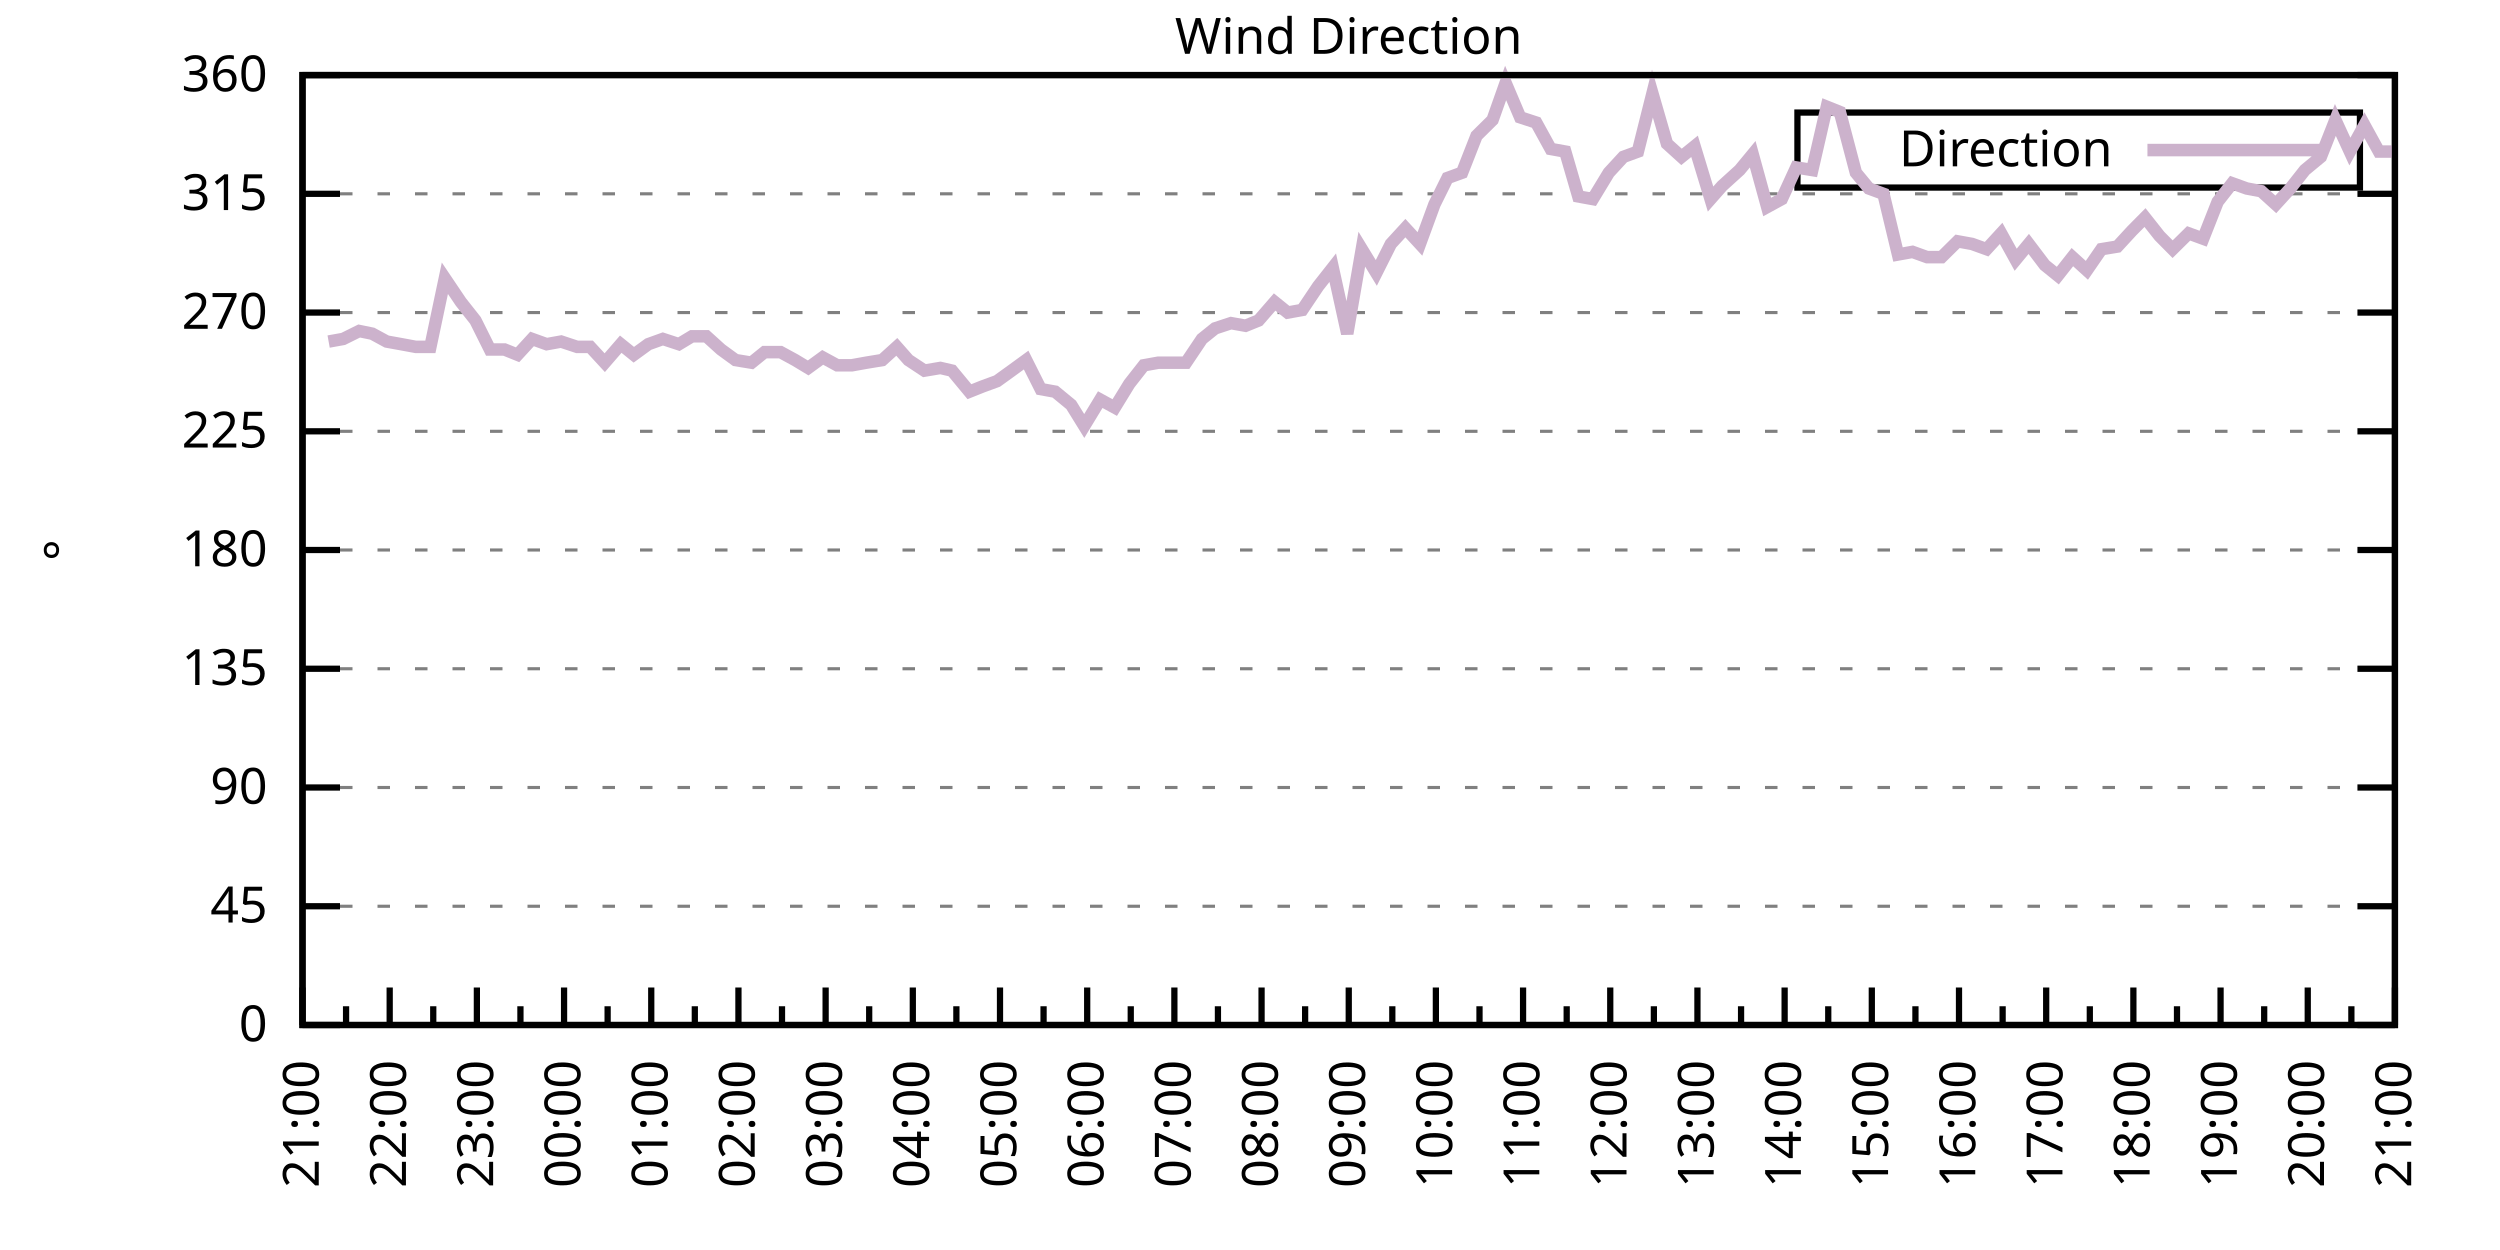
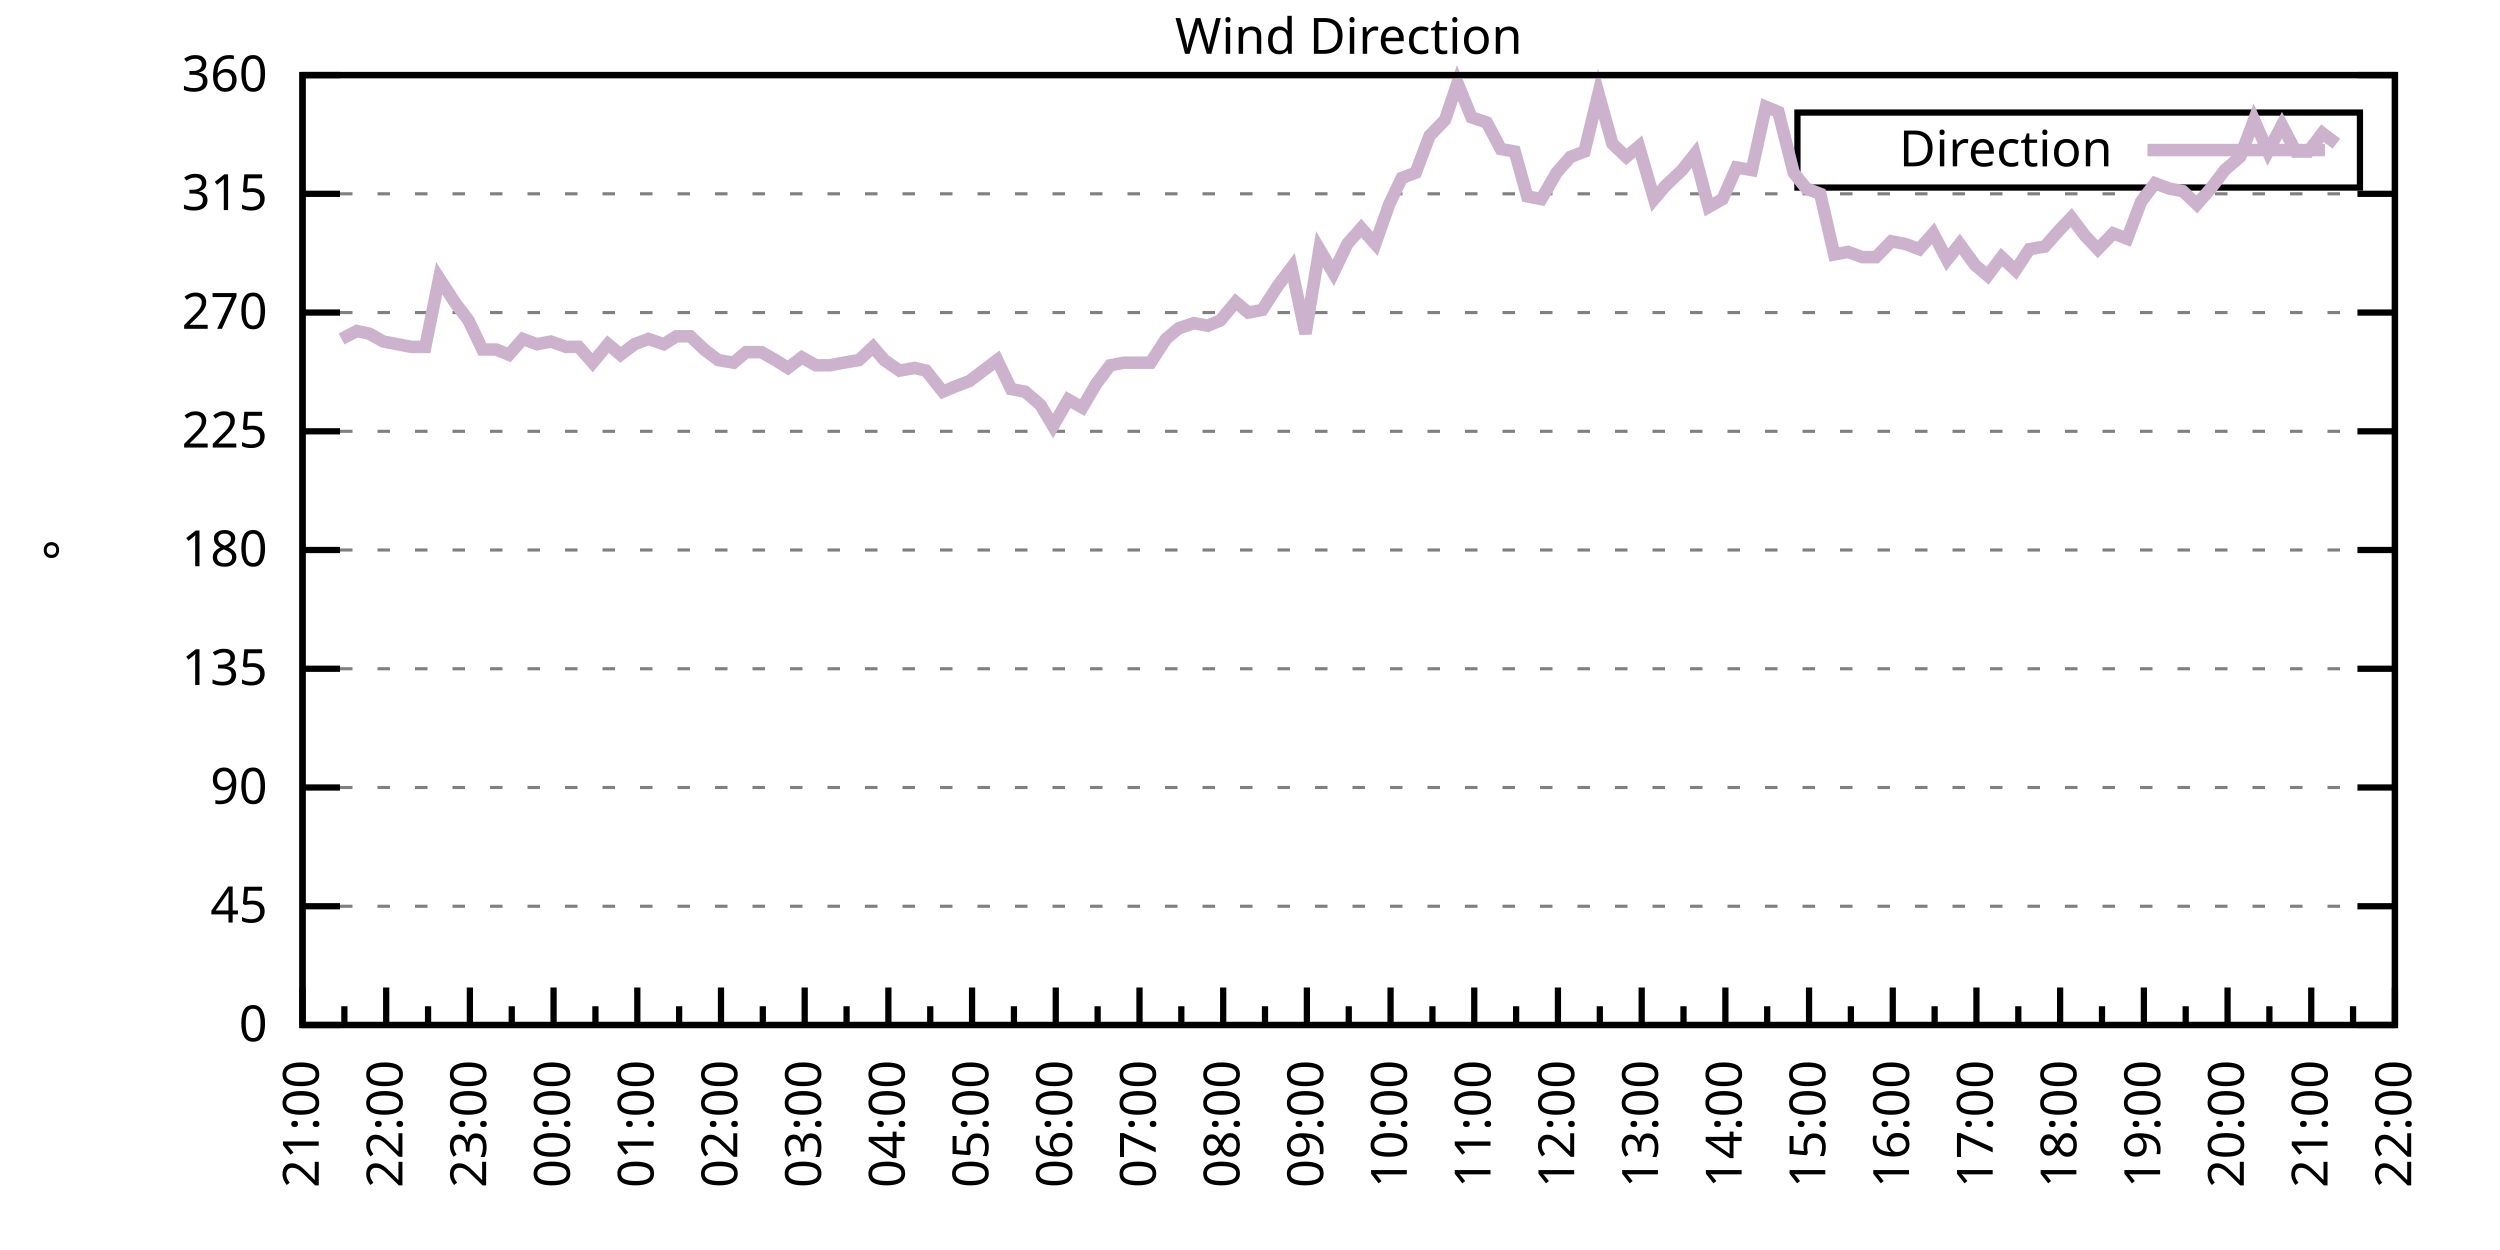
<svg xmlns="http://www.w3.org/2000/svg" xmlns:xlink="http://www.w3.org/1999/xlink" width="400" height="200" viewBox="0 0 400 200">
  <g id="gnuplot_canvas">
    <rect x="0" y="0" width="400" height="200" fill="none" />
    <defs>
      <circle id="gpDot" r="0.5" stroke-width="0.5" stroke="currentColor" />
      <path id="gpPt0" stroke-width="0.333" stroke="currentColor" d="M-1,0 h2 M0,-1 v2" />
      <path id="gpPt1" stroke-width="0.333" stroke="currentColor" d="M-1,-1 L1,1 M1,-1 L-1,1" />
      <path id="gpPt2" stroke-width="0.333" stroke="currentColor" d="M-1,0 L1,0 M0,-1 L0,1 M-1,-1 L1,1 M-1,1 L1,-1" />
      <rect id="gpPt3" stroke-width="0.333" stroke="currentColor" x="-1" y="-1" width="2" height="2" />
      <rect id="gpPt4" stroke-width="0.333" stroke="currentColor" fill="currentColor" x="-1" y="-1" width="2" height="2" />
      <circle id="gpPt5" stroke-width="0.333" stroke="currentColor" cx="0" cy="0" r="1" />
      <use xlink:href="#gpPt5" id="gpPt6" fill="currentColor" stroke="none" />
      <path id="gpPt7" stroke-width="0.333" stroke="currentColor" d="M0,-1.33 L-1.33,0.67 L1.33,0.67 z" />
      <use xlink:href="#gpPt7" id="gpPt8" fill="currentColor" stroke="none" />
      <use xlink:href="#gpPt7" id="gpPt9" stroke="currentColor" transform="rotate(180)" />
      <use xlink:href="#gpPt9" id="gpPt10" fill="currentColor" stroke="none" />
      <use xlink:href="#gpPt3" id="gpPt11" stroke="currentColor" transform="rotate(45)" />
      <use xlink:href="#gpPt11" id="gpPt12" fill="currentColor" stroke="none" />
      <path id="gpPt13" stroke-width="0.333" stroke="currentColor" d="M0,1.330 L1.265,0.411 L0.782,-1.067 L-0.782,-1.076 L-1.265,0.411 z" />
      <use xlink:href="#gpPt13" id="gpPt14" fill="currentColor" stroke="none" />
      <filter id="textbox" filterUnits="objectBoundingBox" x="0" y="0" height="1" width="1">
        <feFlood flood-color="white" flood-opacity="1" result="bgnd" />
        <feComposite in="SourceGraphic" in2="bgnd" operator="atop" />
      </filter>
      <filter id="greybox" filterUnits="objectBoundingBox" x="0" y="0" height="1" width="1">
        <feFlood flood-color="lightgrey" flood-opacity="1" result="grey" />
        <feComposite in="SourceGraphic" in2="grey" operator="atop" />
      </filter>
    </defs>
    <g fill="none" color="white" stroke="currentColor" stroke-width="1.00" stroke-linecap="butt" stroke-linejoin="miter">
</g>
    <g fill="none" color="black" stroke="currentColor" stroke-width="1.00" stroke-linecap="butt" stroke-linejoin="miter">
      <g stroke="none" shape-rendering="crispEdges">
        <polygon fill="rgb(255, 255, 255)" points="48.40,164.00 383.18,164.00 383.18,12.02 48.40,12.02 " />
      </g>
    </g>
    <g fill="none" color="black" stroke="currentColor" stroke-width="1.00" stroke-linecap="butt" stroke-linejoin="miter">
</g>
    <g fill="none" color="black" stroke="black" stroke-width="0.50" stroke-linecap="butt" stroke-linejoin="miter">
</g>
    <g fill="none" color="gray" stroke="currentColor" stroke-width="0.50" stroke-linecap="butt" stroke-linejoin="miter">
      <path stroke="gray" stroke-dasharray="2,4" class="gridline" d="M48.40,164.00 L383.19,164.00  " />
    </g>
    <g fill="none" color="gray" stroke="gray" stroke-width="1.00" stroke-linecap="butt" stroke-linejoin="miter">
</g>
    <g fill="none" color="black" stroke="currentColor" stroke-width="1.00" stroke-linecap="butt" stroke-linejoin="miter">
      <path stroke="black" d="M48.40,164.00 L54.40,164.00 M383.19,164.00 L377.19,164.00  " />
      <g transform="translate(42.80,166.60)" stroke="none" fill="black" font-family="Sans" font-size="8.00" text-anchor="end">
        <text>
          <tspan font-family="Sans"> 0</tspan>
        </text>
      </g>
    </g>
    <g fill="none" color="black" stroke="currentColor" stroke-width="1.00" stroke-linecap="butt" stroke-linejoin="miter">
</g>
    <g fill="none" color="black" stroke="black" stroke-width="0.50" stroke-linecap="butt" stroke-linejoin="miter">
</g>
    <g fill="none" color="gray" stroke="currentColor" stroke-width="0.50" stroke-linecap="butt" stroke-linejoin="miter">
      <path stroke="gray" stroke-dasharray="2,4" class="gridline" d="M48.40,145.00 L383.19,145.00  " />
    </g>
    <g fill="none" color="gray" stroke="gray" stroke-width="1.00" stroke-linecap="butt" stroke-linejoin="miter">
</g>
    <g fill="none" color="black" stroke="currentColor" stroke-width="1.00" stroke-linecap="butt" stroke-linejoin="miter">
      <path stroke="black" d="M48.40,145.00 L54.40,145.00 M383.19,145.00 L377.19,145.00  " />
      <g transform="translate(42.80,147.60)" stroke="none" fill="black" font-family="Sans" font-size="8.00" text-anchor="end">
        <text>
          <tspan font-family="Sans"> 45</tspan>
        </text>
      </g>
    </g>
    <g fill="none" color="black" stroke="currentColor" stroke-width="1.00" stroke-linecap="butt" stroke-linejoin="miter">
</g>
    <g fill="none" color="black" stroke="black" stroke-width="0.50" stroke-linecap="butt" stroke-linejoin="miter">
</g>
    <g fill="none" color="gray" stroke="currentColor" stroke-width="0.50" stroke-linecap="butt" stroke-linejoin="miter">
      <path stroke="gray" stroke-dasharray="2,4" class="gridline" d="M48.40,126.00 L383.19,126.00  " />
    </g>
    <g fill="none" color="gray" stroke="gray" stroke-width="1.00" stroke-linecap="butt" stroke-linejoin="miter">
</g>
    <g fill="none" color="black" stroke="currentColor" stroke-width="1.00" stroke-linecap="butt" stroke-linejoin="miter">
      <path stroke="black" d="M48.40,126.00 L54.40,126.00 M383.19,126.00 L377.19,126.00  " />
      <g transform="translate(42.80,128.60)" stroke="none" fill="black" font-family="Sans" font-size="8.00" text-anchor="end">
        <text>
          <tspan font-family="Sans"> 90</tspan>
        </text>
      </g>
    </g>
    <g fill="none" color="black" stroke="currentColor" stroke-width="1.00" stroke-linecap="butt" stroke-linejoin="miter">
</g>
    <g fill="none" color="black" stroke="black" stroke-width="0.50" stroke-linecap="butt" stroke-linejoin="miter">
</g>
    <g fill="none" color="gray" stroke="currentColor" stroke-width="0.50" stroke-linecap="butt" stroke-linejoin="miter">
      <path stroke="gray" stroke-dasharray="2,4" class="gridline" d="M48.40,107.00 L383.19,107.00  " />
    </g>
    <g fill="none" color="gray" stroke="gray" stroke-width="1.00" stroke-linecap="butt" stroke-linejoin="miter">
</g>
    <g fill="none" color="black" stroke="currentColor" stroke-width="1.00" stroke-linecap="butt" stroke-linejoin="miter">
      <path stroke="black" d="M48.40,107.00 L54.40,107.00 M383.19,107.00 L377.19,107.00  " />
      <g transform="translate(42.80,109.60)" stroke="none" fill="black" font-family="Sans" font-size="8.00" text-anchor="end">
        <text>
          <tspan font-family="Sans"> 135</tspan>
        </text>
      </g>
    </g>
    <g fill="none" color="black" stroke="currentColor" stroke-width="1.00" stroke-linecap="butt" stroke-linejoin="miter">
</g>
    <g fill="none" color="black" stroke="black" stroke-width="0.50" stroke-linecap="butt" stroke-linejoin="miter">
</g>
    <g fill="none" color="gray" stroke="currentColor" stroke-width="0.50" stroke-linecap="butt" stroke-linejoin="miter">
      <path stroke="gray" stroke-dasharray="2,4" class="gridline" d="M48.40,88.00 L383.19,88.00  " />
    </g>
    <g fill="none" color="gray" stroke="gray" stroke-width="1.00" stroke-linecap="butt" stroke-linejoin="miter">
</g>
    <g fill="none" color="black" stroke="currentColor" stroke-width="1.00" stroke-linecap="butt" stroke-linejoin="miter">
      <path stroke="black" d="M48.40,88.00 L54.40,88.00 M383.19,88.00 L377.19,88.00  " />
      <g transform="translate(42.80,90.60)" stroke="none" fill="black" font-family="Sans" font-size="8.00" text-anchor="end">
        <text>
          <tspan font-family="Sans"> 180</tspan>
        </text>
      </g>
    </g>
    <g fill="none" color="black" stroke="currentColor" stroke-width="1.00" stroke-linecap="butt" stroke-linejoin="miter">
</g>
    <g fill="none" color="black" stroke="black" stroke-width="0.50" stroke-linecap="butt" stroke-linejoin="miter">
</g>
    <g fill="none" color="gray" stroke="currentColor" stroke-width="0.50" stroke-linecap="butt" stroke-linejoin="miter">
      <path stroke="gray" stroke-dasharray="2,4" class="gridline" d="M48.40,69.01 L383.19,69.01  " />
    </g>
    <g fill="none" color="gray" stroke="gray" stroke-width="1.00" stroke-linecap="butt" stroke-linejoin="miter">
</g>
    <g fill="none" color="black" stroke="currentColor" stroke-width="1.00" stroke-linecap="butt" stroke-linejoin="miter">
      <path stroke="black" d="M48.40,69.01 L54.40,69.01 M383.19,69.01 L377.19,69.01  " />
      <g transform="translate(42.80,71.61)" stroke="none" fill="black" font-family="Sans" font-size="8.00" text-anchor="end">
        <text>
          <tspan font-family="Sans"> 225</tspan>
        </text>
      </g>
    </g>
    <g fill="none" color="black" stroke="currentColor" stroke-width="1.00" stroke-linecap="butt" stroke-linejoin="miter">
</g>
    <g fill="none" color="black" stroke="black" stroke-width="0.50" stroke-linecap="butt" stroke-linejoin="miter">
</g>
    <g fill="none" color="gray" stroke="currentColor" stroke-width="0.50" stroke-linecap="butt" stroke-linejoin="miter">
      <path stroke="gray" stroke-dasharray="2,4" class="gridline" d="M48.40,50.01 L383.19,50.01  " />
    </g>
    <g fill="none" color="gray" stroke="gray" stroke-width="1.00" stroke-linecap="butt" stroke-linejoin="miter">
</g>
    <g fill="none" color="black" stroke="currentColor" stroke-width="1.00" stroke-linecap="butt" stroke-linejoin="miter">
      <path stroke="black" d="M48.40,50.01 L54.40,50.01 M383.19,50.01 L377.19,50.01  " />
      <g transform="translate(42.80,52.61)" stroke="none" fill="black" font-family="Sans" font-size="8.00" text-anchor="end">
        <text>
          <tspan font-family="Sans"> 270</tspan>
        </text>
      </g>
    </g>
    <g fill="none" color="black" stroke="currentColor" stroke-width="1.00" stroke-linecap="butt" stroke-linejoin="miter">
</g>
    <g fill="none" color="black" stroke="black" stroke-width="0.50" stroke-linecap="butt" stroke-linejoin="miter">
</g>
    <g fill="none" color="gray" stroke="currentColor" stroke-width="0.50" stroke-linecap="butt" stroke-linejoin="miter">
      <path stroke="gray" stroke-dasharray="2,4" class="gridline" d="M48.40,31.01 L383.19,31.01  " />
    </g>
    <g fill="none" color="gray" stroke="gray" stroke-width="1.00" stroke-linecap="butt" stroke-linejoin="miter">
</g>
    <g fill="none" color="black" stroke="currentColor" stroke-width="1.00" stroke-linecap="butt" stroke-linejoin="miter">
      <path stroke="black" d="M48.40,31.01 L54.40,31.01 M383.19,31.01 L377.19,31.01  " />
      <g transform="translate(42.80,33.61)" stroke="none" fill="black" font-family="Sans" font-size="8.00" text-anchor="end">
        <text>
          <tspan font-family="Sans"> 315</tspan>
        </text>
      </g>
    </g>
    <g fill="none" color="black" stroke="currentColor" stroke-width="1.00" stroke-linecap="butt" stroke-linejoin="miter">
</g>
    <g fill="none" color="black" stroke="black" stroke-width="0.50" stroke-linecap="butt" stroke-linejoin="miter">
</g>
    <g fill="none" color="gray" stroke="currentColor" stroke-width="0.50" stroke-linecap="butt" stroke-linejoin="miter">
      <path stroke="gray" stroke-dasharray="2,4" class="gridline" d="M48.40,12.01 L383.19,12.01  " />
    </g>
    <g fill="none" color="gray" stroke="gray" stroke-width="1.00" stroke-linecap="butt" stroke-linejoin="miter">
</g>
    <g fill="none" color="black" stroke="currentColor" stroke-width="1.00" stroke-linecap="butt" stroke-linejoin="miter">
      <path stroke="black" d="M48.40,12.01 L54.40,12.01 M383.19,12.01 L377.19,12.01  " />
      <g transform="translate(42.80,14.61)" stroke="none" fill="black" font-family="Sans" font-size="8.00" text-anchor="end">
        <text>
          <tspan font-family="Sans"> 360</tspan>
        </text>
      </g>
    </g>
    <g fill="none" color="black" stroke="currentColor" stroke-width="1.00" stroke-linecap="butt" stroke-linejoin="miter">
      <path stroke="black" d="M48.40,164.00 L48.40,158.00  " />
      <g transform="translate(51.00,169.60) rotate(270)" stroke="none" fill="black" font-family="Sans" font-size="8.00" text-anchor="end">
        <text>
          <tspan font-family="Sans">21:00</tspan>
        </text>
      </g>
    </g>
    <g fill="none" color="black" stroke="currentColor" stroke-width="1.00" stroke-linecap="butt" stroke-linejoin="miter">
-       <path stroke="black" d="M55.37,164.00 L55.37,161.00 M62.35,164.00 L62.35,158.00  " />
-       <g transform="translate(64.95,169.60) rotate(270)" stroke="none" fill="black" font-family="Sans" font-size="8.00" text-anchor="end">
+       <path stroke="black" d="M55.10,164.00 L55.10,161.00 M61.79,164.00 L61.79,158.00  " />
+       <g transform="translate(64.39,169.60) rotate(270)" stroke="none" fill="black" font-family="Sans" font-size="8.00" text-anchor="end">
        <text>
          <tspan font-family="Sans">22:00</tspan>
        </text>
      </g>
    </g>
    <g fill="none" color="black" stroke="currentColor" stroke-width="1.00" stroke-linecap="butt" stroke-linejoin="miter">
-       <path stroke="black" d="M69.32,164.00 L69.32,161.00 M76.30,164.00 L76.30,158.00  " />
-       <g transform="translate(78.90,169.60) rotate(270)" stroke="none" fill="black" font-family="Sans" font-size="8.00" text-anchor="end">
+       <path stroke="black" d="M68.49,164.00 L68.49,161.00 M75.18,164.00 L75.18,158.00  " />
+       <g transform="translate(77.78,169.60) rotate(270)" stroke="none" fill="black" font-family="Sans" font-size="8.00" text-anchor="end">
        <text>
          <tspan font-family="Sans">23:00</tspan>
        </text>
      </g>
    </g>
    <g fill="none" color="black" stroke="currentColor" stroke-width="1.00" stroke-linecap="butt" stroke-linejoin="miter">
-       <path stroke="black" d="M83.27,164.00 L83.27,161.00 M90.25,164.00 L90.25,158.00  " />
-       <g transform="translate(92.85,169.60) rotate(270)" stroke="none" fill="black" font-family="Sans" font-size="8.00" text-anchor="end">
+       <path stroke="black" d="M81.88,164.00 L81.88,161.00 M88.57,164.00 L88.57,158.00  " />
+       <g transform="translate(91.17,169.60) rotate(270)" stroke="none" fill="black" font-family="Sans" font-size="8.00" text-anchor="end">
        <text>
          <tspan font-family="Sans">00:00</tspan>
        </text>
      </g>
    </g>
    <g fill="none" color="black" stroke="currentColor" stroke-width="1.00" stroke-linecap="butt" stroke-linejoin="miter">
-       <path stroke="black" d="M97.22,164.00 L97.22,161.00 M104.20,164.00 L104.20,158.00  " />
-       <g transform="translate(106.80,169.60) rotate(270)" stroke="none" fill="black" font-family="Sans" font-size="8.00" text-anchor="end">
+       <path stroke="black" d="M95.27,164.00 L95.27,161.00 M101.97,164.00 L101.97,158.00  " />
+       <g transform="translate(104.57,169.60) rotate(270)" stroke="none" fill="black" font-family="Sans" font-size="8.00" text-anchor="end">
        <text>
          <tspan font-family="Sans">01:00</tspan>
        </text>
      </g>
    </g>
    <g fill="none" color="black" stroke="currentColor" stroke-width="1.00" stroke-linecap="butt" stroke-linejoin="miter">
-       <path stroke="black" d="M111.17,164.00 L111.17,161.00 M118.15,164.00 L118.15,158.00  " />
-       <g transform="translate(120.75,169.60) rotate(270)" stroke="none" fill="black" font-family="Sans" font-size="8.00" text-anchor="end">
+       <path stroke="black" d="M108.66,164.00 L108.66,161.00 M115.36,164.00 L115.36,158.00  " />
+       <g transform="translate(117.96,169.60) rotate(270)" stroke="none" fill="black" font-family="Sans" font-size="8.00" text-anchor="end">
        <text>
          <tspan font-family="Sans">02:00</tspan>
        </text>
      </g>
    </g>
    <g fill="none" color="black" stroke="currentColor" stroke-width="1.00" stroke-linecap="butt" stroke-linejoin="miter">
-       <path stroke="black" d="M125.12,164.00 L125.12,161.00 M132.10,164.00 L132.10,158.00  " />
-       <g transform="translate(134.70,169.60) rotate(270)" stroke="none" fill="black" font-family="Sans" font-size="8.00" text-anchor="end">
+       <path stroke="black" d="M122.05,164.00 L122.05,161.00 M128.75,164.00 L128.75,158.00  " />
+       <g transform="translate(131.35,169.60) rotate(270)" stroke="none" fill="black" font-family="Sans" font-size="8.00" text-anchor="end">
        <text>
          <tspan font-family="Sans">03:00</tspan>
        </text>
      </g>
    </g>
    <g fill="none" color="black" stroke="currentColor" stroke-width="1.00" stroke-linecap="butt" stroke-linejoin="miter">
-       <path stroke="black" d="M139.07,164.00 L139.07,161.00 M146.05,164.00 L146.05,158.00  " />
-       <g transform="translate(148.65,169.60) rotate(270)" stroke="none" fill="black" font-family="Sans" font-size="8.00" text-anchor="end">
+       <path stroke="black" d="M135.45,164.00 L135.45,161.00 M142.14,164.00 L142.14,158.00  " />
+       <g transform="translate(144.74,169.60) rotate(270)" stroke="none" fill="black" font-family="Sans" font-size="8.00" text-anchor="end">
        <text>
          <tspan font-family="Sans">04:00</tspan>
        </text>
      </g>
    </g>
    <g fill="none" color="black" stroke="currentColor" stroke-width="1.00" stroke-linecap="butt" stroke-linejoin="miter">
-       <path stroke="black" d="M153.02,164.00 L153.02,161.00 M160.00,164.00 L160.00,158.00  " />
-       <g transform="translate(162.60,169.60) rotate(270)" stroke="none" fill="black" font-family="Sans" font-size="8.00" text-anchor="end">
+       <path stroke="black" d="M148.84,164.00 L148.84,161.00 M155.53,164.00 L155.53,158.00  " />
+       <g transform="translate(158.13,169.60) rotate(270)" stroke="none" fill="black" font-family="Sans" font-size="8.00" text-anchor="end">
        <text>
          <tspan font-family="Sans">05:00</tspan>
        </text>
      </g>
    </g>
    <g fill="none" color="black" stroke="currentColor" stroke-width="1.00" stroke-linecap="butt" stroke-linejoin="miter">
-       <path stroke="black" d="M166.97,164.00 L166.97,161.00 M173.95,164.00 L173.95,158.00  " />
-       <g transform="translate(176.55,169.60) rotate(270)" stroke="none" fill="black" font-family="Sans" font-size="8.00" text-anchor="end">
+       <path stroke="black" d="M162.23,164.00 L162.23,161.00 M168.92,164.00 L168.92,158.00  " />
+       <g transform="translate(171.52,169.60) rotate(270)" stroke="none" fill="black" font-family="Sans" font-size="8.00" text-anchor="end">
        <text>
          <tspan font-family="Sans">06:00</tspan>
        </text>
      </g>
    </g>
    <g fill="none" color="black" stroke="currentColor" stroke-width="1.00" stroke-linecap="butt" stroke-linejoin="miter">
-       <path stroke="black" d="M180.92,164.00 L180.92,161.00 M187.90,164.00 L187.90,158.00  " />
-       <g transform="translate(190.50,169.60) rotate(270)" stroke="none" fill="black" font-family="Sans" font-size="8.00" text-anchor="end">
+       <path stroke="black" d="M175.62,164.00 L175.62,161.00 M182.32,164.00 L182.32,158.00  " />
+       <g transform="translate(184.92,169.60) rotate(270)" stroke="none" fill="black" font-family="Sans" font-size="8.00" text-anchor="end">
        <text>
          <tspan font-family="Sans">07:00</tspan>
        </text>
      </g>
    </g>
    <g fill="none" color="black" stroke="currentColor" stroke-width="1.00" stroke-linecap="butt" stroke-linejoin="miter">
-       <path stroke="black" d="M194.87,164.00 L194.87,161.00 M201.85,164.00 L201.85,158.00  " />
-       <g transform="translate(204.45,169.60) rotate(270)" stroke="none" fill="black" font-family="Sans" font-size="8.00" text-anchor="end">
+       <path stroke="black" d="M189.01,164.00 L189.01,161.00 M195.71,164.00 L195.71,158.00  " />
+       <g transform="translate(198.31,169.60) rotate(270)" stroke="none" fill="black" font-family="Sans" font-size="8.00" text-anchor="end">
        <text>
          <tspan font-family="Sans">08:00</tspan>
        </text>
      </g>
    </g>
    <g fill="none" color="black" stroke="currentColor" stroke-width="1.00" stroke-linecap="butt" stroke-linejoin="miter">
-       <path stroke="black" d="M208.82,164.00 L208.82,161.00 M215.80,164.00 L215.80,158.00  " />
-       <g transform="translate(218.40,169.60) rotate(270)" stroke="none" fill="black" font-family="Sans" font-size="8.00" text-anchor="end">
+       <path stroke="black" d="M202.40,164.00 L202.40,161.00 M209.10,164.00 L209.10,158.00  " />
+       <g transform="translate(211.70,169.60) rotate(270)" stroke="none" fill="black" font-family="Sans" font-size="8.00" text-anchor="end">
        <text>
          <tspan font-family="Sans">09:00</tspan>
        </text>
      </g>
    </g>
    <g fill="none" color="black" stroke="currentColor" stroke-width="1.00" stroke-linecap="butt" stroke-linejoin="miter">
-       <path stroke="black" d="M222.77,164.00 L222.77,161.00 M229.74,164.00 L229.74,158.00  " />
-       <g transform="translate(232.34,169.60) rotate(270)" stroke="none" fill="black" font-family="Sans" font-size="8.00" text-anchor="end">
+       <path stroke="black" d="M215.80,164.00 L215.80,161.00 M222.49,164.00 L222.49,158.00  " />
+       <g transform="translate(225.09,169.60) rotate(270)" stroke="none" fill="black" font-family="Sans" font-size="8.00" text-anchor="end">
        <text>
          <tspan font-family="Sans">10:00</tspan>
        </text>
      </g>
    </g>
    <g fill="none" color="black" stroke="currentColor" stroke-width="1.00" stroke-linecap="butt" stroke-linejoin="miter">
-       <path stroke="black" d="M236.72,164.00 L236.72,161.00 M243.69,164.00 L243.69,158.00  " />
-       <g transform="translate(246.29,169.60) rotate(270)" stroke="none" fill="black" font-family="Sans" font-size="8.00" text-anchor="end">
+       <path stroke="black" d="M229.19,164.00 L229.19,161.00 M235.88,164.00 L235.88,158.00  " />
+       <g transform="translate(238.48,169.60) rotate(270)" stroke="none" fill="black" font-family="Sans" font-size="8.00" text-anchor="end">
        <text>
          <tspan font-family="Sans">11:00</tspan>
        </text>
      </g>
    </g>
    <g fill="none" color="black" stroke="currentColor" stroke-width="1.00" stroke-linecap="butt" stroke-linejoin="miter">
-       <path stroke="black" d="M250.67,164.00 L250.67,161.00 M257.64,164.00 L257.64,158.00  " />
-       <g transform="translate(260.24,169.60) rotate(270)" stroke="none" fill="black" font-family="Sans" font-size="8.00" text-anchor="end">
+       <path stroke="black" d="M242.58,164.00 L242.58,161.00 M249.27,164.00 L249.27,158.00  " />
+       <g transform="translate(251.87,169.60) rotate(270)" stroke="none" fill="black" font-family="Sans" font-size="8.00" text-anchor="end">
        <text>
          <tspan font-family="Sans">12:00</tspan>
        </text>
      </g>
    </g>
    <g fill="none" color="black" stroke="currentColor" stroke-width="1.00" stroke-linecap="butt" stroke-linejoin="miter">
-       <path stroke="black" d="M264.62,164.00 L264.62,161.00 M271.59,164.00 L271.59,158.00  " />
-       <g transform="translate(274.19,169.60) rotate(270)" stroke="none" fill="black" font-family="Sans" font-size="8.00" text-anchor="end">
+       <path stroke="black" d="M255.97,164.00 L255.97,161.00 M262.67,164.00 L262.67,158.00  " />
+       <g transform="translate(265.27,169.60) rotate(270)" stroke="none" fill="black" font-family="Sans" font-size="8.00" text-anchor="end">
        <text>
          <tspan font-family="Sans">13:00</tspan>
        </text>
      </g>
    </g>
    <g fill="none" color="black" stroke="currentColor" stroke-width="1.00" stroke-linecap="butt" stroke-linejoin="miter">
-       <path stroke="black" d="M278.57,164.00 L278.57,161.00 M285.54,164.00 L285.54,158.00  " />
-       <g transform="translate(288.14,169.60) rotate(270)" stroke="none" fill="black" font-family="Sans" font-size="8.00" text-anchor="end">
+       <path stroke="black" d="M269.36,164.00 L269.36,161.00 M276.06,164.00 L276.06,158.00  " />
+       <g transform="translate(278.66,169.60) rotate(270)" stroke="none" fill="black" font-family="Sans" font-size="8.00" text-anchor="end">
        <text>
          <tspan font-family="Sans">14:00</tspan>
        </text>
      </g>
    </g>
    <g fill="none" color="black" stroke="currentColor" stroke-width="1.00" stroke-linecap="butt" stroke-linejoin="miter">
-       <path stroke="black" d="M292.52,164.00 L292.52,161.00 M299.49,164.00 L299.49,158.00  " />
-       <g transform="translate(302.09,169.60) rotate(270)" stroke="none" fill="black" font-family="Sans" font-size="8.00" text-anchor="end">
+       <path stroke="black" d="M282.75,164.00 L282.75,161.00 M289.45,164.00 L289.45,158.00  " />
+       <g transform="translate(292.05,169.60) rotate(270)" stroke="none" fill="black" font-family="Sans" font-size="8.00" text-anchor="end">
        <text>
          <tspan font-family="Sans">15:00</tspan>
        </text>
      </g>
    </g>
    <g fill="none" color="black" stroke="currentColor" stroke-width="1.00" stroke-linecap="butt" stroke-linejoin="miter">
-       <path stroke="black" d="M306.47,164.00 L306.47,161.00 M313.44,164.00 L313.44,158.00  " />
-       <g transform="translate(316.04,169.60) rotate(270)" stroke="none" fill="black" font-family="Sans" font-size="8.00" text-anchor="end">
+       <path stroke="black" d="M296.14,164.00 L296.14,161.00 M302.84,164.00 L302.84,158.00  " />
+       <g transform="translate(305.44,169.60) rotate(270)" stroke="none" fill="black" font-family="Sans" font-size="8.00" text-anchor="end">
        <text>
          <tspan font-family="Sans">16:00</tspan>
        </text>
      </g>
    </g>
    <g fill="none" color="black" stroke="currentColor" stroke-width="1.00" stroke-linecap="butt" stroke-linejoin="miter">
-       <path stroke="black" d="M320.42,164.00 L320.42,161.00 M327.39,164.00 L327.39,158.00  " />
-       <g transform="translate(329.99,169.60) rotate(270)" stroke="none" fill="black" font-family="Sans" font-size="8.00" text-anchor="end">
+       <path stroke="black" d="M309.54,164.00 L309.54,161.00 M316.23,164.00 L316.23,158.00  " />
+       <g transform="translate(318.83,169.60) rotate(270)" stroke="none" fill="black" font-family="Sans" font-size="8.00" text-anchor="end">
        <text>
          <tspan font-family="Sans">17:00</tspan>
        </text>
      </g>
    </g>
    <g fill="none" color="black" stroke="currentColor" stroke-width="1.00" stroke-linecap="butt" stroke-linejoin="miter">
-       <path stroke="black" d="M334.37,164.00 L334.37,161.00 M341.34,164.00 L341.34,158.00  " />
-       <g transform="translate(343.94,169.60) rotate(270)" stroke="none" fill="black" font-family="Sans" font-size="8.00" text-anchor="end">
+       <path stroke="black" d="M322.93,164.00 L322.93,161.00 M329.62,164.00 L329.62,158.00  " />
+       <g transform="translate(332.22,169.60) rotate(270)" stroke="none" fill="black" font-family="Sans" font-size="8.00" text-anchor="end">
        <text>
          <tspan font-family="Sans">18:00</tspan>
        </text>
      </g>
    </g>
    <g fill="none" color="black" stroke="currentColor" stroke-width="1.00" stroke-linecap="butt" stroke-linejoin="miter">
-       <path stroke="black" d="M348.32,164.00 L348.32,161.00 M355.29,164.00 L355.29,158.00  " />
-       <g transform="translate(357.89,169.60) rotate(270)" stroke="none" fill="black" font-family="Sans" font-size="8.00" text-anchor="end">
+       <path stroke="black" d="M336.32,164.00 L336.32,161.00 M343.02,164.00 L343.02,158.00  " />
+       <g transform="translate(345.62,169.60) rotate(270)" stroke="none" fill="black" font-family="Sans" font-size="8.00" text-anchor="end">
        <text>
          <tspan font-family="Sans">19:00</tspan>
        </text>
      </g>
    </g>
    <g fill="none" color="black" stroke="currentColor" stroke-width="1.00" stroke-linecap="butt" stroke-linejoin="miter">
-       <path stroke="black" d="M362.27,164.00 L362.27,161.00 M369.24,164.00 L369.24,158.00  " />
-       <g transform="translate(371.84,169.60) rotate(270)" stroke="none" fill="black" font-family="Sans" font-size="8.00" text-anchor="end">
+       <path stroke="black" d="M349.71,164.00 L349.71,161.00 M356.41,164.00 L356.41,158.00  " />
+       <g transform="translate(359.01,169.60) rotate(270)" stroke="none" fill="black" font-family="Sans" font-size="8.00" text-anchor="end">
        <text>
          <tspan font-family="Sans">20:00</tspan>
        </text>
      </g>
    </g>
    <g fill="none" color="black" stroke="currentColor" stroke-width="1.00" stroke-linecap="butt" stroke-linejoin="miter">
-       <path stroke="black" d="M376.22,164.00 L376.22,161.00 M383.19,164.00 L383.19,158.00  " />
+       <path stroke="black" d="M363.10,164.00 L363.10,161.00 M369.80,164.00 L369.80,158.00  " />
+       <g transform="translate(372.40,169.60) rotate(270)" stroke="none" fill="black" font-family="Sans" font-size="8.00" text-anchor="end">
+         <text>
+           <tspan font-family="Sans">21:00</tspan>
+         </text>
+       </g>
+     </g>
+     <g fill="none" color="black" stroke="currentColor" stroke-width="1.00" stroke-linecap="butt" stroke-linejoin="miter">
+       <path stroke="black" d="M376.49,164.00 L376.49,161.00 M383.19,164.00 L383.19,158.00  " />
      <g transform="translate(385.79,169.60) rotate(270)" stroke="none" fill="black" font-family="Sans" font-size="8.00" text-anchor="end">
        <text>
-           <tspan font-family="Sans">21:00</tspan>
+           <tspan font-family="Sans">22:00</tspan>
        </text>
      </g>
    </g>
    <g fill="none" color="black" stroke="currentColor" stroke-width="1.00" stroke-linecap="butt" stroke-linejoin="miter">
</g>
    <g fill="none" color="black" stroke="currentColor" stroke-width="1.00" stroke-linecap="butt" stroke-linejoin="miter">
      <path stroke="black" d="M48.40,12.01 L48.40,164.00 L383.19,164.00 L383.19,12.01 L48.40,12.01 Z  " />
    </g>
    <g fill="none" color="black" stroke="currentColor" stroke-width="1.00" stroke-linecap="butt" stroke-linejoin="miter">
      <g transform="translate(12.80,88.01) rotate(270)" stroke="none" fill="black" font-family="Sans" font-size="8.00" text-anchor="middle">
        <text>
          <tspan font-family="Sans">°</tspan>
        </text>
      </g>
    </g>
    <g fill="none" color="black" stroke="currentColor" stroke-width="1.00" stroke-linecap="butt" stroke-linejoin="miter">
</g>
    <g fill="none" color="black" stroke="currentColor" stroke-width="1.00" stroke-linecap="butt" stroke-linejoin="miter">
      <path stroke="black" d="M287.59,30.01 L287.59,18.01 L377.59,18.01 L377.59,30.01 L287.59,30.01 Z  " />
    </g>
    <g id="Wind_direction_plot_1">
      <g fill="none" color="white" stroke="black" stroke-width="2.00" stroke-linecap="butt" stroke-linejoin="miter">
</g>
      <g fill="none" color="black" stroke="currentColor" stroke-width="2.00" stroke-linecap="butt" stroke-linejoin="miter">
        <g transform="translate(337.99,26.61)" stroke="none" fill="black" font-family="Sans" font-size="8.00" text-anchor="end">
          <text>
            <tspan font-family="Sans">Direction</tspan>
          </text>
        </g>
      </g>
      <g fill="none" color="black" stroke="currentColor" stroke-width="2.00" stroke-linecap="butt" stroke-linejoin="miter">
-         <path stroke="rgb(204, 178, 204)" d="M343.59,24.01 L371.99,24.01 M52.58,54.65 L54.91,54.23 L57.47,52.96 L59.56,53.39 L61.88,54.65 L64.21,55.07   L66.53,55.50 L68.86,55.50 L71.18,44.52 L73.74,48.32 L76.07,51.27 L78.39,55.92 L80.72,55.92 L82.81,56.76   L85.13,54.23 L87.46,55.07 L89.78,54.65 L92.34,55.50 L94.43,55.50 L96.76,58.03 L99.32,55.07 L101.41,56.76   L103.73,55.07 L106.06,54.23 L108.62,55.07 L110.71,53.81 L113.03,53.81 L115.36,55.92 L117.68,57.61 L120.24,58.03   L122.33,56.34 L124.89,56.34 L127.22,57.61 L129.31,58.87 L131.63,57.18 L133.96,58.45 L136.28,58.45 L138.61,58.03   L141.16,57.61 L143.49,55.50 L145.35,57.61 L147.91,59.30 L150.46,58.87 L152.32,59.30 L155.11,62.67 L157.21,61.83   L159.53,60.98 L161.86,59.30 L164.18,57.61 L166.51,62.25 L168.83,62.67 L171.39,64.78 L173.48,68.16 L176.04,63.94   L178.36,65.21 L180.69,61.41 L183.01,58.45 L185.34,58.03 L187.43,58.03 L189.76,58.03 L192.31,54.23 L194.41,52.54   L196.96,51.70 L199.29,52.12 L201.38,51.27 L203.94,48.32 L206.03,50.01 L208.36,49.59 L210.91,45.79 L213.24,42.83   L215.56,53.39 L217.89,39.87 L220.21,43.67 L222.54,39.03 L224.86,36.50 L227.19,39.03 L229.51,32.70 L231.60,28.48   L233.93,27.63 L236.25,21.72 L238.81,19.19 L240.90,13.28 L243.23,18.77 L245.79,19.61 L248.11,23.83 L250.44,24.25   L252.53,31.43 L254.85,31.85 L257.41,27.63 L259.74,25.10 L262.06,24.25 L264.39,14.97 L266.71,22.99 L269.04,25.10   L271.13,23.41 L273.69,31.85 L275.55,29.74 L278.34,27.21 L280.43,24.68 L282.75,33.12 L285.08,31.85 L287.40,26.79   L289.96,27.21 L292.29,17.08 L294.38,17.92 L296.94,27.63 L299.03,30.16 L301.35,31.01 L303.68,40.72 L306.00,40.30   L308.33,41.14 L310.65,41.14 L313.21,38.61 L315.53,39.03 L317.86,39.87 L320.18,37.34 L322.51,41.56 L324.60,39.03   L327.16,42.41 L329.25,44.10 L331.58,41.14 L333.90,43.25 L336.23,39.87 L338.78,39.45 L341.11,36.92 L343.20,34.81   L345.53,37.76 L347.62,39.87 L350.18,37.34 L352.50,38.19 L354.83,32.28 L357.15,29.32 L359.48,30.16 L361.80,30.59   L364.13,32.70 L366.45,30.16 L368.78,27.21 L371.33,25.10 L373.66,19.19 L375.98,24.25 L378.31,20.03 L380.63,24.25   L382.73,24.25  " />
+         <path stroke="rgb(204, 178, 204)" d="M343.59,24.01 L371.99,24.01 M54.65,54.23 L57.10,52.96 L59.11,53.39 L61.35,54.65 L63.58,55.07 L65.81,55.50   L68.04,55.50 L70.27,44.52 L72.73,48.32 L74.96,51.27 L77.19,55.92 L79.42,55.92 L81.43,56.76 L83.66,54.23   L85.90,55.07 L88.13,54.65 L90.58,55.50 L92.59,55.50 L94.82,58.03 L97.28,55.07 L99.29,56.76 L101.52,55.07   L103.75,54.23 L106.21,55.07 L108.22,53.81 L110.45,53.81 L112.68,55.92 L114.91,57.61 L117.37,58.03 L119.38,56.34   L121.83,56.34 L124.06,57.61 L126.07,58.87 L128.30,57.18 L130.54,58.45 L132.77,58.45 L135.00,58.03 L137.45,57.61   L139.69,55.50 L141.47,57.61 L143.93,59.30 L146.38,58.87 L148.17,59.30 L150.85,62.67 L152.85,61.83 L155.09,60.98   L157.32,59.30 L159.55,57.61 L161.78,62.25 L164.01,62.67 L166.47,64.78 L168.48,68.16 L170.93,63.94 L173.17,65.21   L175.40,61.41 L177.63,58.45 L179.86,58.03 L181.87,58.03 L184.10,58.03 L186.56,54.23 L188.57,52.54 L191.02,51.70   L193.25,52.12 L195.26,51.27 L197.72,48.32 L199.73,50.01 L201.96,49.59 L204.41,45.79 L206.64,42.83 L208.88,53.39   L211.11,39.87 L213.34,43.67 L215.57,39.03 L217.80,36.50 L220.04,39.03 L222.27,32.70 L224.28,28.48 L226.51,27.63   L228.74,21.72 L231.20,19.19 L233.20,13.28 L235.44,18.77 L237.89,19.61 L240.12,23.83 L242.36,24.25 L244.36,31.43   L246.60,31.85 L249.05,27.63 L251.28,25.10 L253.51,24.25 L255.75,14.97 L257.98,22.99 L260.21,25.10 L262.22,23.41   L264.67,31.85 L266.46,29.74 L269.14,27.21 L271.15,24.68 L273.38,33.12 L275.61,31.85 L277.84,26.79 L280.30,27.21   L282.53,17.08 L284.54,17.92 L286.99,27.63 L289.00,30.16 L291.23,31.01 L293.47,40.72 L295.70,40.30 L297.93,41.14   L300.16,41.14 L302.62,38.61 L304.85,39.03 L307.08,39.87 L309.31,37.34 L311.54,41.56 L313.55,39.03 L316.01,42.41   L318.02,44.10 L320.25,41.14 L322.48,43.25 L324.71,39.87 L327.17,39.45 L329.40,36.92 L331.41,34.81 L333.64,37.76   L335.65,39.87 L338.10,37.34 L340.34,38.19 L342.57,32.28 L344.80,29.32 L347.03,30.16 L349.26,30.59 L351.50,32.70   L353.73,30.16 L355.96,27.21 L358.42,25.10 L360.65,19.19 L362.88,24.25 L365.11,20.03 L367.34,24.25 L369.35,24.25   L371.58,21.30 L373.82,22.99  " />
      </g>
    </g>
    <g fill="none" color="black" stroke="currentColor" stroke-width="2.00" stroke-linecap="butt" stroke-linejoin="miter">
</g>
    <g fill="none" color="black" stroke="black" stroke-width="1.00" stroke-linecap="butt" stroke-linejoin="miter">
</g>
    <g fill="none" color="black" stroke="currentColor" stroke-width="1.00" stroke-linecap="butt" stroke-linejoin="miter">
      <path stroke="black" d="M48.40,12.01 L48.40,164.00 L383.19,164.00 L383.19,12.01 L48.40,12.01 Z  " />
    </g>
    <g fill="none" color="black" stroke="currentColor" stroke-width="1.00" stroke-linecap="butt" stroke-linejoin="miter">
      <g transform="translate(215.79,8.61)" stroke="none" fill="black" font-family="Sans" font-size="8.00" text-anchor="middle">
        <text>
          <tspan font-family="Sans">Wind Direction</tspan>
        </text>
      </g>
    </g>
    <g fill="none" color="black" stroke="currentColor" stroke-width="1.00" stroke-linecap="butt" stroke-linejoin="miter">
</g>
  </g>
</svg>
